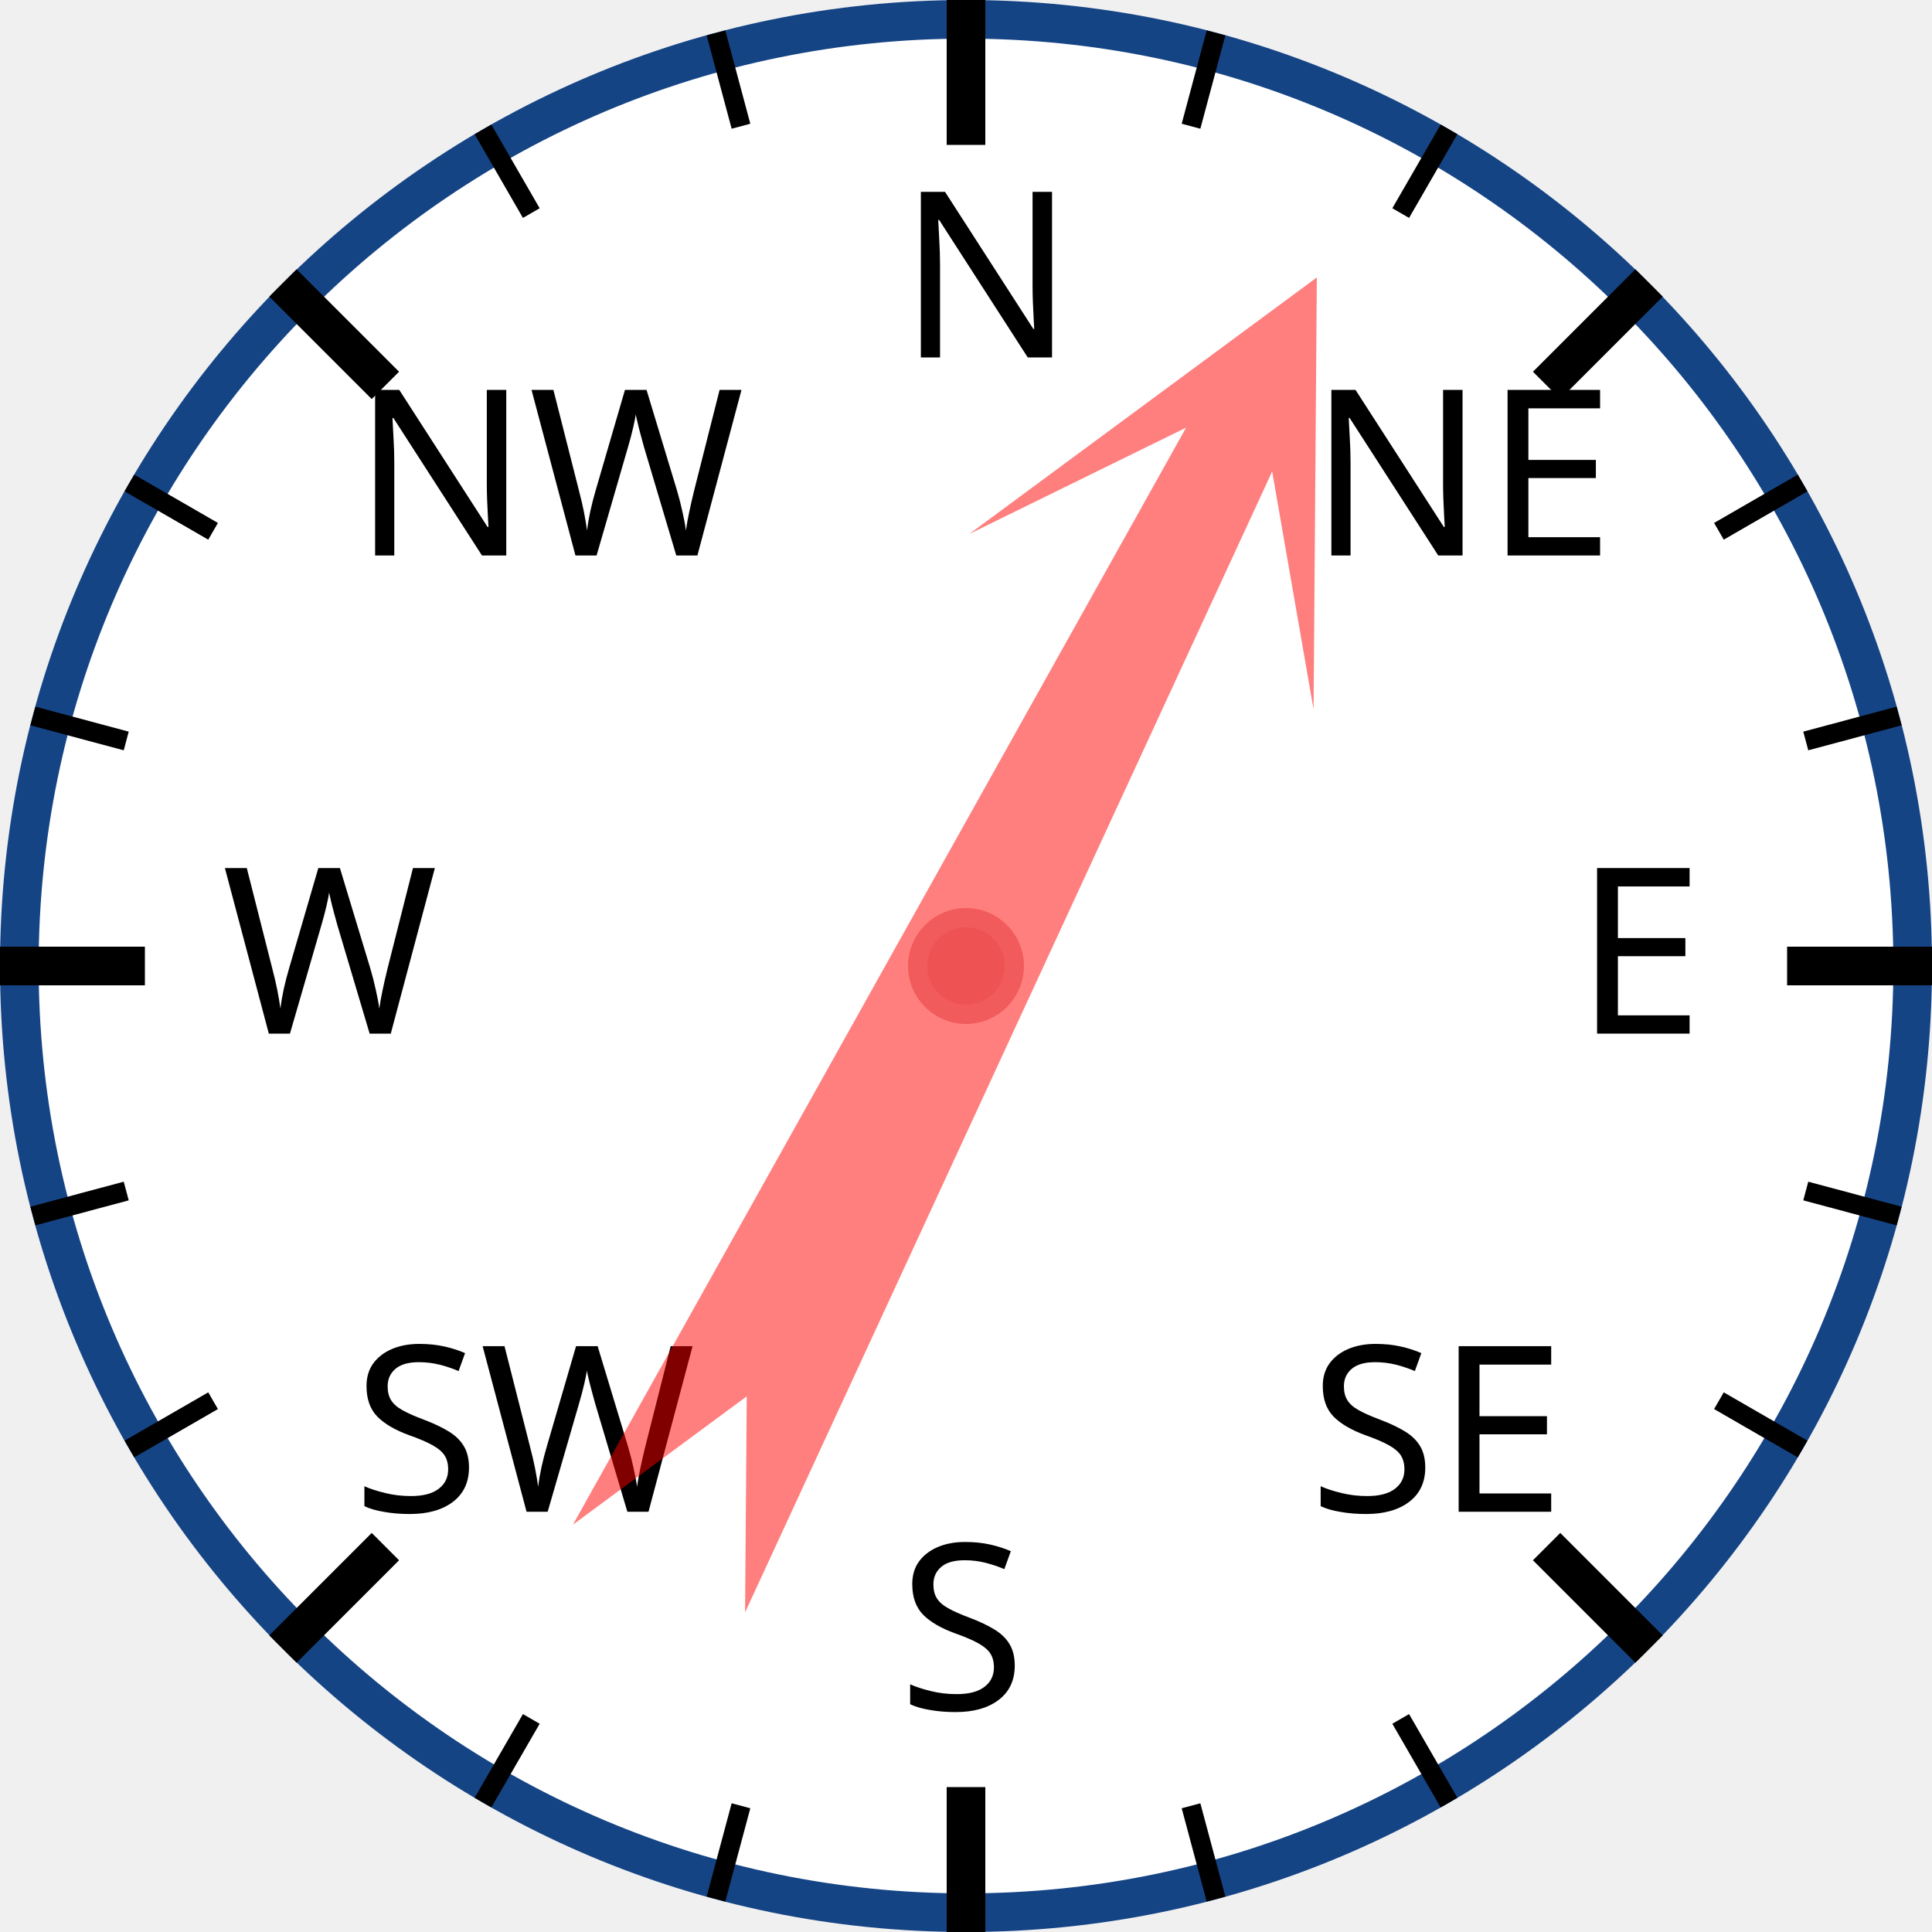
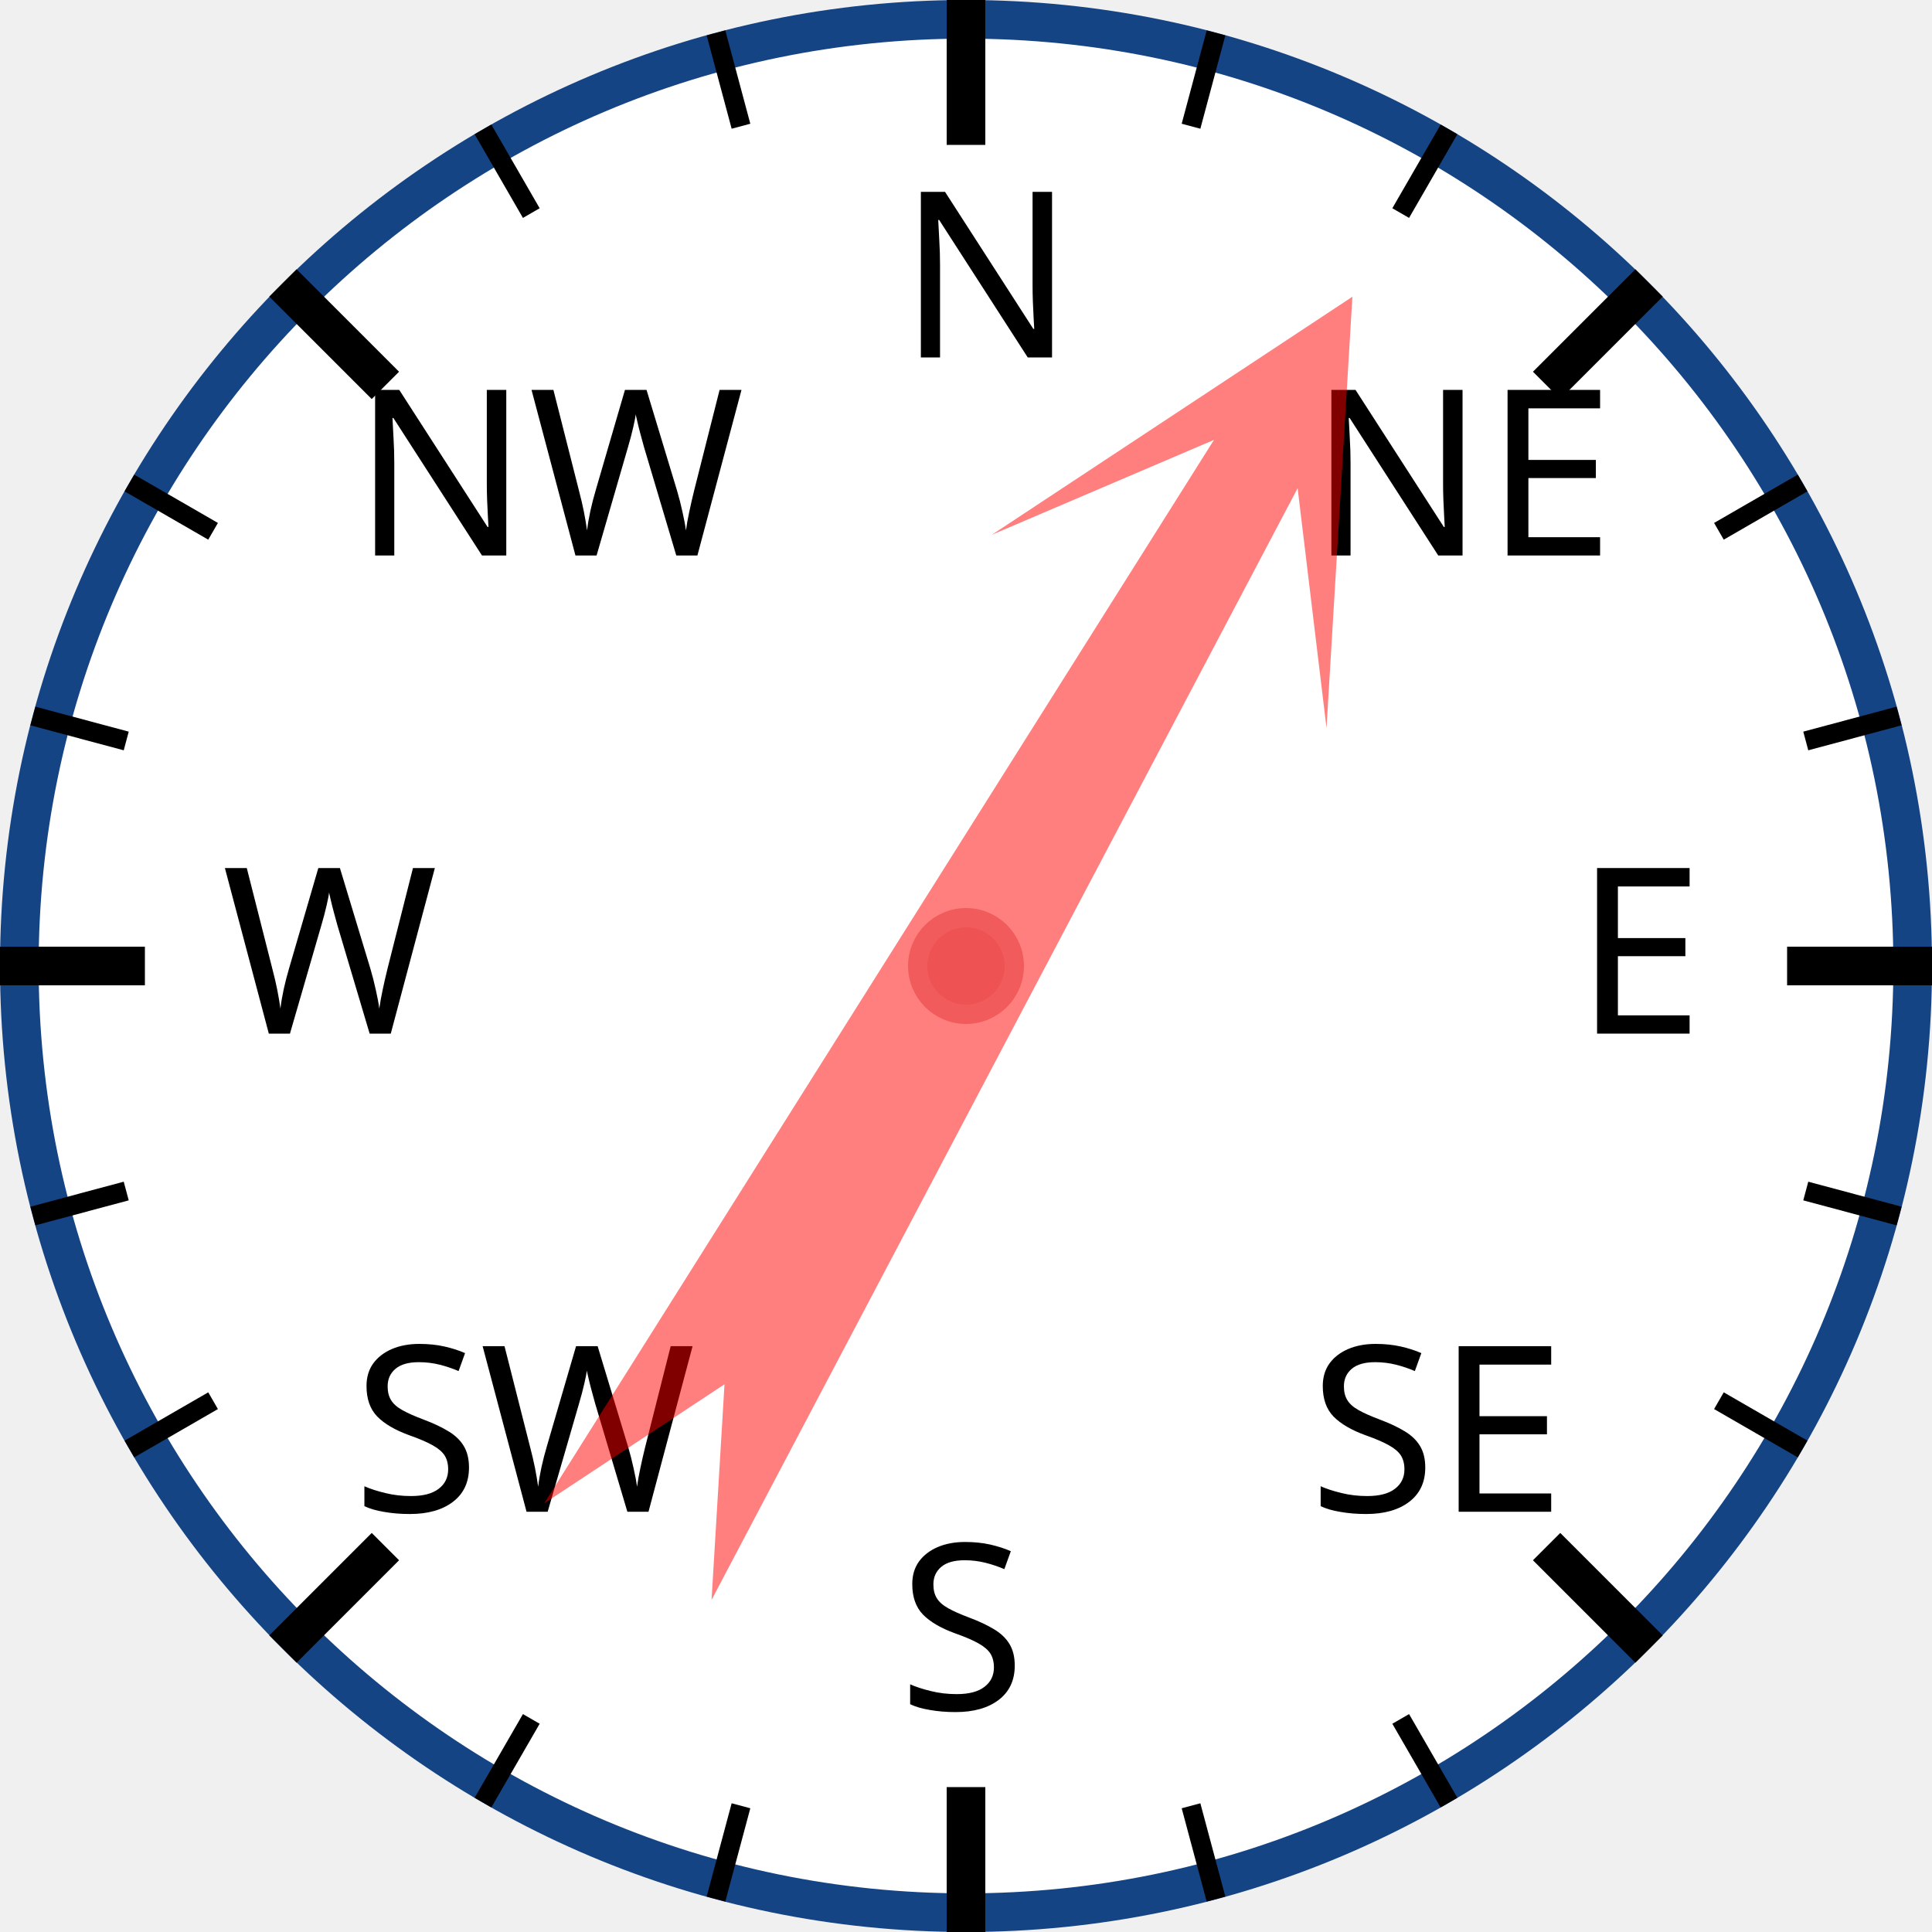
<svg xmlns="http://www.w3.org/2000/svg" width="120px" height="120px" viewBox="0 0 200 200">
  <circle cx="100" cy="100" r="98" style="fill: white; stroke: #154485; stroke-width: 4;" />
  <text x="93.0" y="37.0" style="font-family: sans-serif; font-size: 18pt;">N</text>
  <line x1="100.0" y1="0.0" x2="100.0" y2="15.0" style="stroke: black; stroke-width: 4;" />
  <line x1="74.118" y1="3.407" x2="76.706" y2="13.067" style="stroke: black; stroke-width: 2;" />
  <line x1="50" y1="13.397" x2="55" y2="22.058" style="stroke: black; stroke-width: 2;" />
  <text x="36.503" y="57.503" style="font-family: sans-serif; font-size: 18pt;">NW</text>
  <line x1="29.289" y1="29.289" x2="39.896" y2="39.896" style="stroke: black; stroke-width: 4;" />
  <line x1="13.397" y1="50" x2="22.058" y2="55" style="stroke: black; stroke-width: 2;" />
  <line x1="3.407" y1="74.118" x2="13.067" y2="76.706" style="stroke: black; stroke-width: 2;" />
  <text x="23.0" y="107.0" style="font-family: sans-serif; font-size: 18pt;">W</text>
  <line x1="0.0" y1="100.0" x2="15.0" y2="100.0" style="stroke: black; stroke-width: 4;" />
  <line x1="3.407" y1="125.882" x2="13.067" y2="123.294" style="stroke: black; stroke-width: 2;" />
  <line x1="13.397" y1="150" x2="22.058" y2="145" style="stroke: black; stroke-width: 2;" />
  <text x="36.503" y="156.497" style="font-family: sans-serif; font-size: 18pt;">SW</text>
  <line x1="29.289" y1="170.711" x2="39.896" y2="160.104" style="stroke: black; stroke-width: 4;" />
  <line x1="50" y1="186.603" x2="55" y2="177.942" style="stroke: black; stroke-width: 2;" />
  <line x1="74.118" y1="196.593" x2="76.706" y2="186.933" style="stroke: black; stroke-width: 2;" />
  <text x="93" y="177.0" style="font-family: sans-serif; font-size: 18pt;">S</text>
  <line x1="100" y1="200.0" x2="100" y2="185.0" style="stroke: black; stroke-width: 4;" />
  <line x1="125.882" y1="196.593" x2="123.294" y2="186.933" style="stroke: black; stroke-width: 2;" />
  <line x1="150.0" y1="186.603" x2="145.0" y2="177.942" style="stroke: black; stroke-width: 2;" />
  <text x="135.497" y="156.497" style="font-family: sans-serif; font-size: 18pt;">SE</text>
  <line x1="170.711" y1="170.711" x2="160.104" y2="160.104" style="stroke: black; stroke-width: 4;" />
  <line x1="186.603" y1="150" x2="177.942" y2="145" style="stroke: black; stroke-width: 2;" />
  <line x1="196.593" y1="125.882" x2="186.933" y2="123.294" style="stroke: black; stroke-width: 2;" />
  <text x="163.0" y="107" style="font-family: sans-serif; font-size: 18pt;">E</text>
  <line x1="200.0" y1="100" x2="185.0" y2="100" style="stroke: black; stroke-width: 4;" />
  <line x1="196.593" y1="74.118" x2="186.933" y2="76.706" style="stroke: black; stroke-width: 2;" />
  <line x1="186.603" y1="50" x2="177.942" y2="55" style="stroke: black; stroke-width: 2;" />
  <text x="135.497" y="57.503" style="font-family: sans-serif; font-size: 18pt;">NE</text>
  <line x1="170.711" y1="29.289" x2="160.104" y2="39.896" style="stroke: black; stroke-width: 4;" />
  <line x1="150" y1="13.397" x2="145" y2="22.058" style="stroke: black; stroke-width: 2;" />
  <line x1="125.882" y1="3.407" x2="123.294" y2="13.067" style="stroke: black; stroke-width: 2;" />
-   <polygon points="100 20 120 60 105 40 110 170 100 150 90 170 95 40 80 60" style="fill: red; fill-opacity: 0.5;" transform="rotate(27,100,100)" />
+   <polygon points="100 20 120 60 105 40 110 170 100 150 90 170 95 40 80 60" style="fill: red; fill-opacity: 0.5;" transform="rotate(30,100,100)" />
  <circle cx="100" cy="100" r="5" style="fill: #EE5252; stroke: #F25B5B; stroke-width: 2;" />
</svg>
